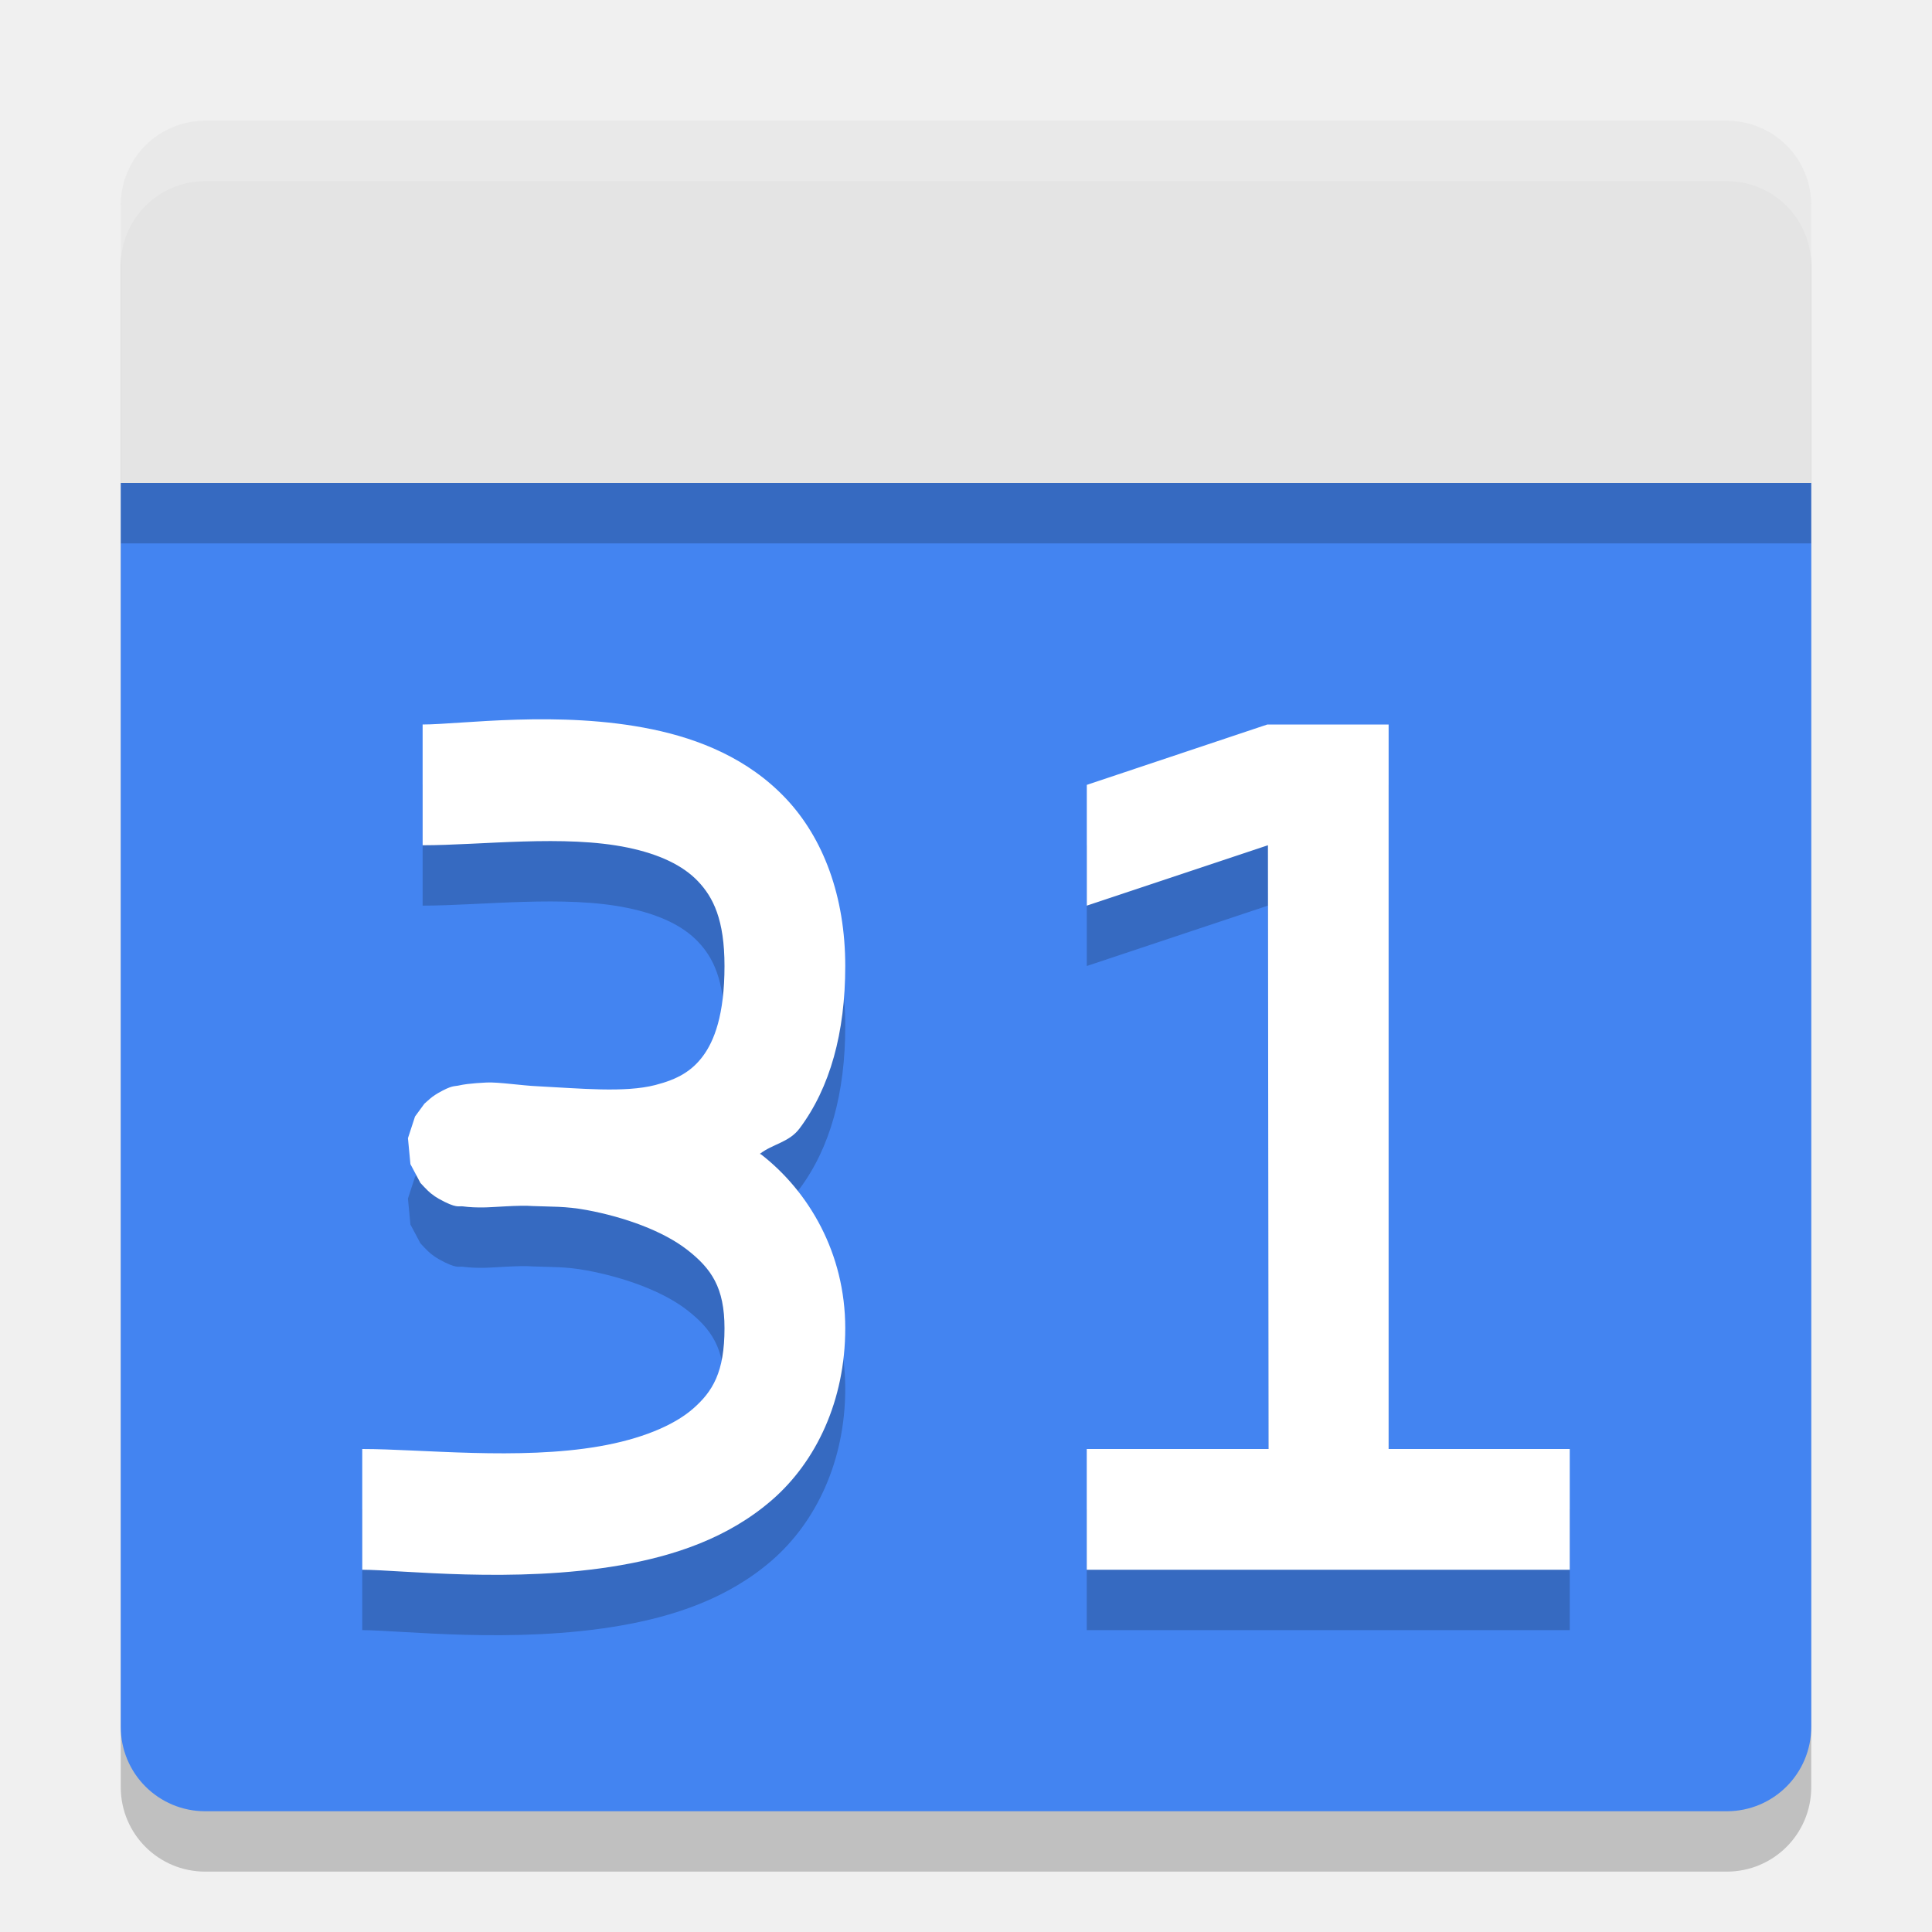
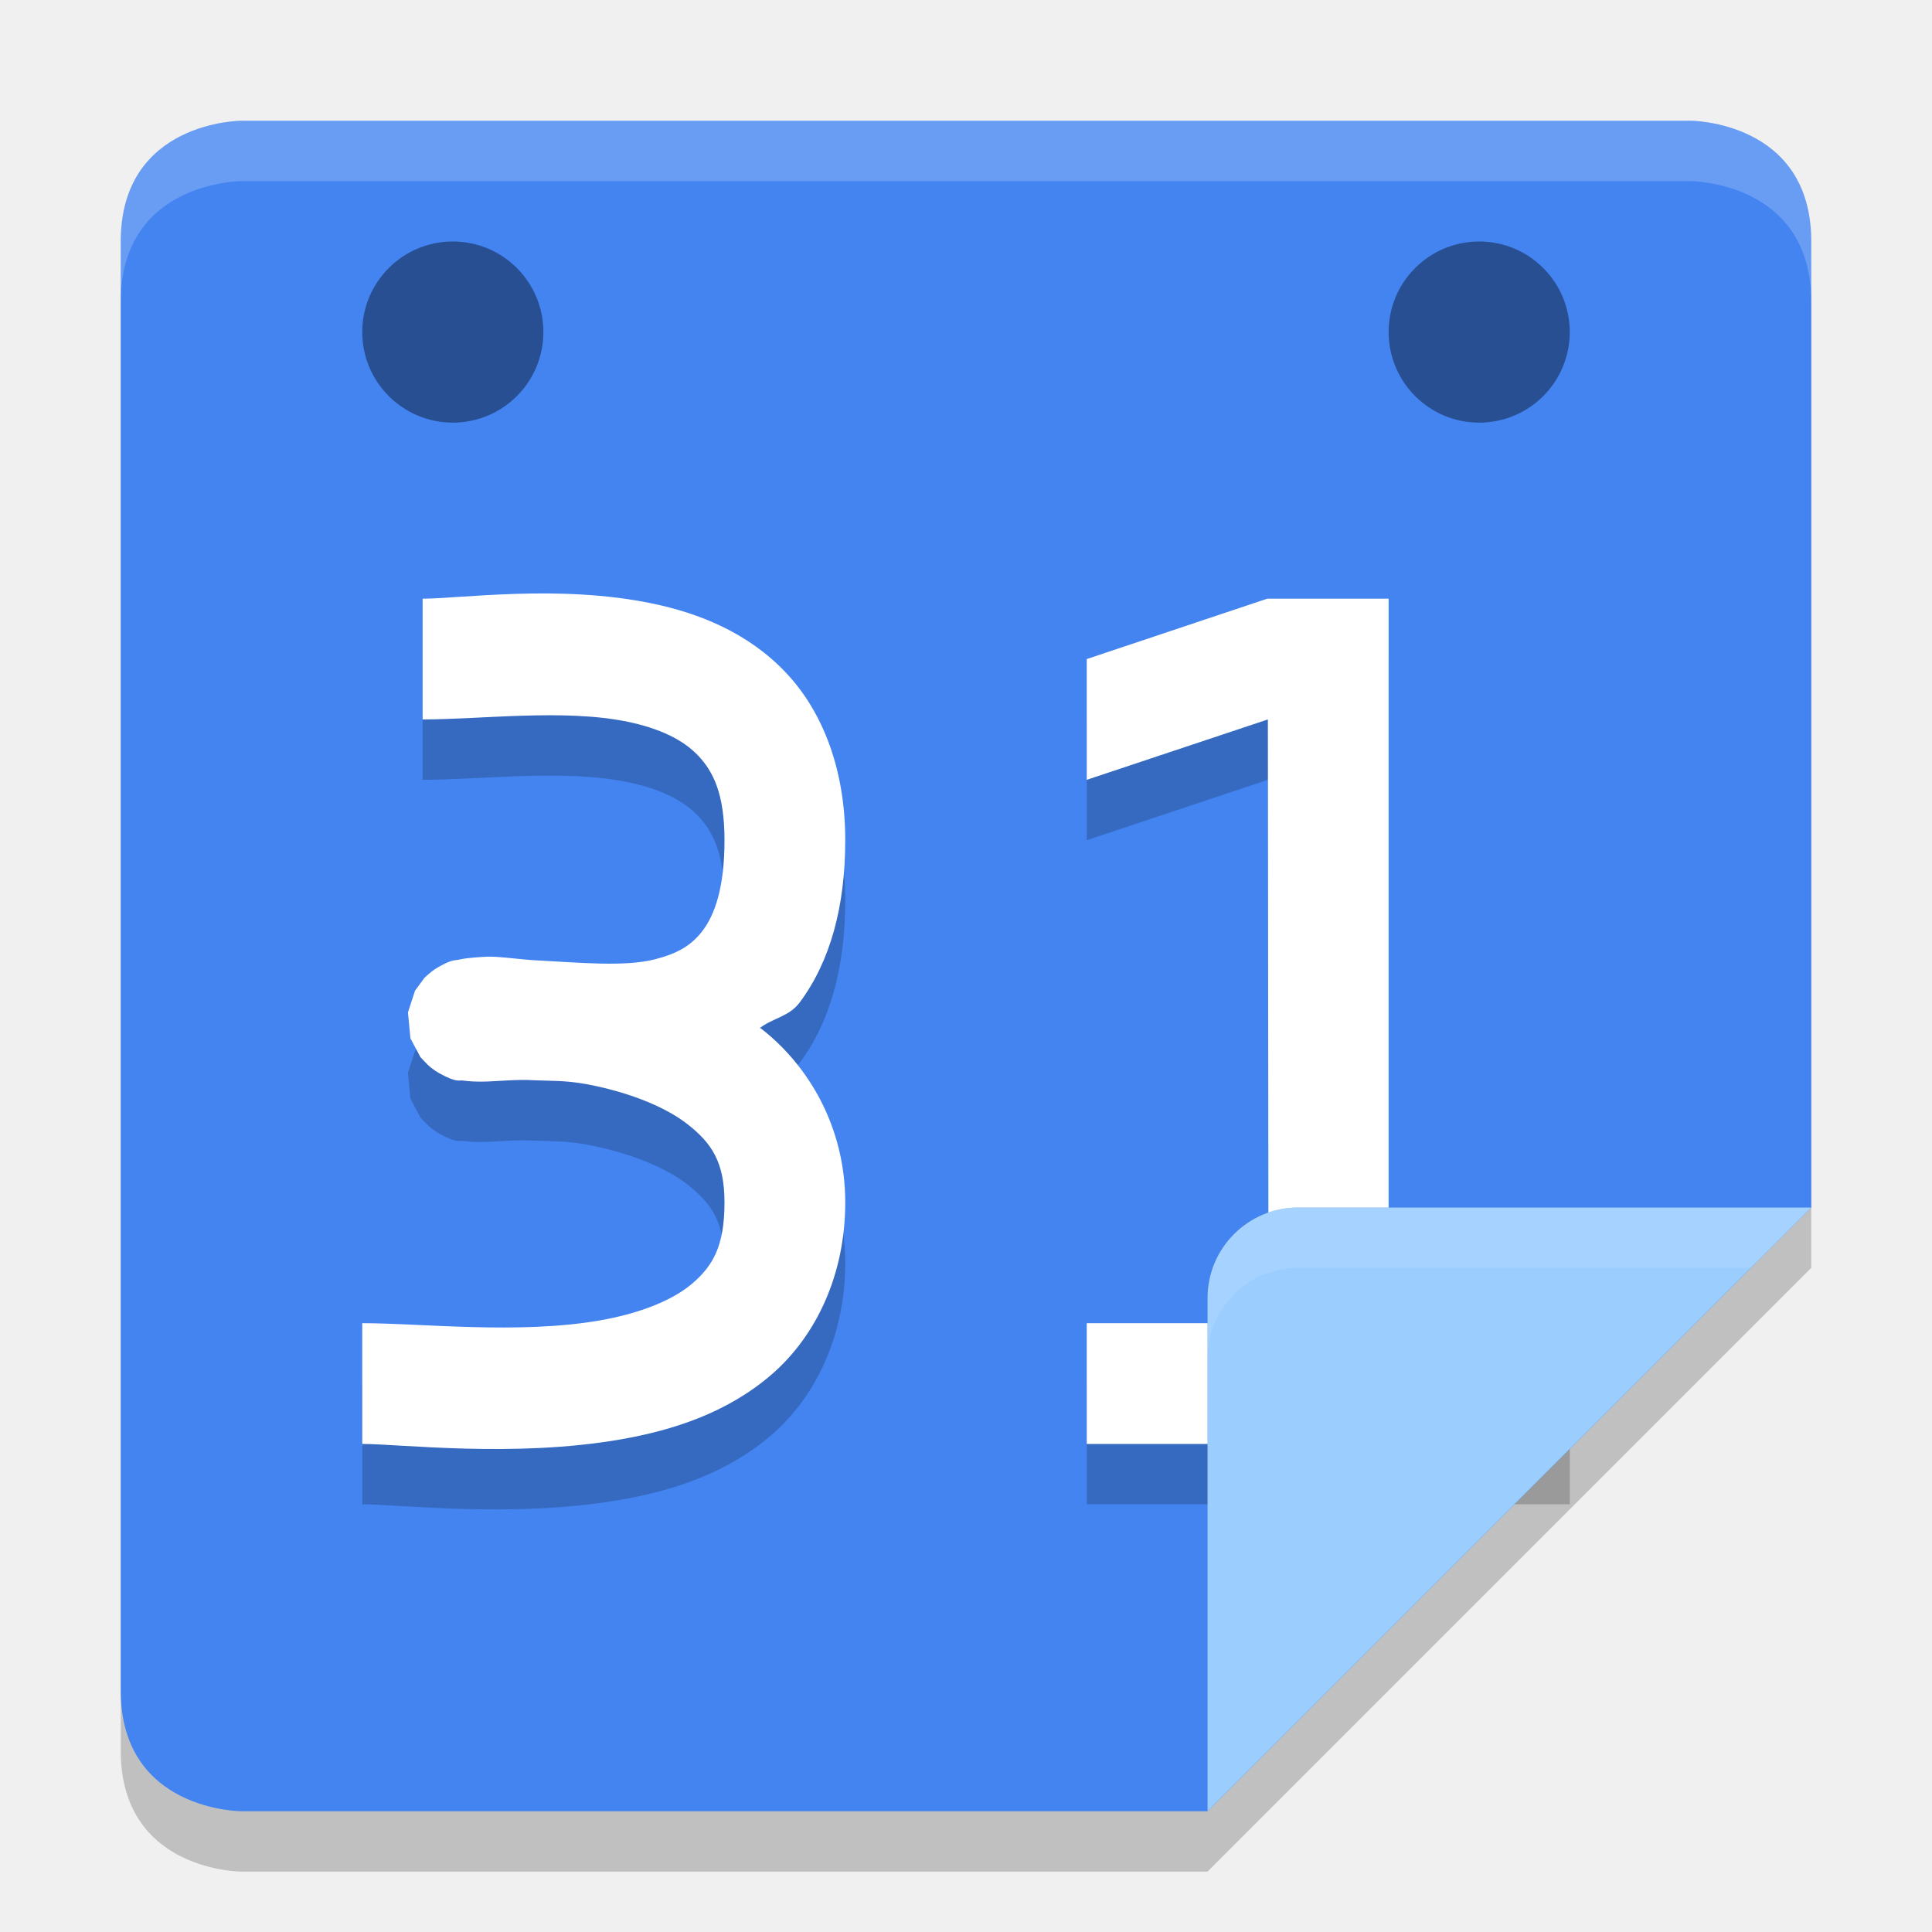
<svg xmlns="http://www.w3.org/2000/svg" width="32" height="32" version="1">
-   <path style="opacity:0.2" d="M 2,9 V 29.6 C 2,30.375 2.625,31 3.4,31 H 28.6 C 29.375,31 30,30.375 30,29.6 V 9 Z" />
-   <path style="fill:#4384f1" d="M 2,8 V 28.6 C 2,29.375 2.625,30 3.4,30 H 28.6 C 29.375,30 30,29.375 30,28.6 V 8 Z" />
-   <path style="opacity:0.2" d="M 30,9 V 4.4 C 30,3.624 29.376,3 28.6,3 H 3.4 C 2.624,3 2,3.624 2,4.4 V 9 Z" />
-   <path style="fill:#e4e4e4" d="M 30,8 V 3.4 C 30,2.624 29.376,2 28.6,2 H 3.4 C 2.624,2 2,2.624 2,3.4 V 8 Z" />
-   <path style="opacity:0.2" d="M 8.557,12.92 C 7.878,12.94 7.313,13 7,13 v 2 c 0.977,0 2.35,-0.179 3.398,0.039 0.524,0.109 0.914,0.295 1.164,0.559 C 11.812,15.861 12,16.23 12,17 c 0,0.813 -0.172,1.243 -0.357,1.492 -0.185,0.249 -0.42,0.385 -0.791,0.48 -0.506,0.13 -1.248,0.055 -1.943,0.02 -0.277,-0.012 -0.653,-0.072 -0.852,-0.062 -0.118,0.006 -0.219,0.013 -0.316,0.025 -0.049,0.006 -0.096,0.014 -0.156,0.027 -0.06,0.013 -0.1,-0.008 -0.326,0.121 -0.028,0.016 -0.06,0.037 -0.098,0.064 -0.038,0.028 -0.13,0.113 -0.131,0.113 -4.558e-4,4.74e-4 -0.156,0.212 -0.156,0.213 -2.574e-4,4.68e-4 -0.117,0.359 -0.117,0.359 -5.73e-5,4.61e-4 0.041,0.429 0.041,0.43 1.446e-4,4.54e-4 0.166,0.312 0.166,0.312 3.483e-4,4.45e-4 0.119,0.13 0.17,0.17 0.051,0.04 0.093,0.069 0.131,0.09 0.3,0.168 0.332,0.118 0.398,0.127 0.133,0.017 0.216,0.018 0.338,0.018 0.155,0 0.593,-0.042 0.826,-0.023 0.298,0.013 0.533,-1.52e-4 0.891,0.066 0.628,0.117 1.262,0.346 1.664,0.658 C 11.783,22.013 12,22.326 12,23 c 0,0.726 -0.195,1.048 -0.523,1.334 -0.329,0.286 -0.878,0.505 -1.547,0.621 C 8.592,25.188 6.977,25 6,25 v 2 c 0.627,0 2.512,0.232 4.273,-0.074 0.881,-0.153 1.78,-0.445 2.514,-1.082 C 13.52,25.206 14,24.194 14,23 c 0,-1.247 -0.607,-2.268 -1.393,-2.879 -0.007,-0.005 -0.015,-0.004 -0.021,-0.01 0.216,-0.166 0.486,-0.189 0.66,-0.424 C 13.748,19.013 14,18.107 14,17 14,15.848 13.638,14.881 13.014,14.222 12.389,13.563 11.58,13.241 10.805,13.08 10.029,12.919 9.236,12.899 8.557,12.92 Z m 12.434,0.08 -2.99,1 v 2 l 3,-1 0.01,10 H 18 v 2 h 8 v -2 h -3 v -12 z" />
-   <path style="fill:#ffffff" d="M 8.557,11.92 C 7.878,11.94 7.313,12 7,12 v 2 c 0.977,0 2.35,-0.179 3.398,0.039 0.524,0.109 0.914,0.295 1.164,0.559 0.25,0.263 0.438,0.633 0.438,1.402 0,0.813 -0.172,1.243 -0.357,1.492 -0.185,0.249 -0.42,0.385 -0.791,0.48 -0.506,0.13 -1.248,0.055 -1.943,0.02 -0.277,-0.012 -0.653,-0.072 -0.852,-0.062 -0.118,0.006 -0.219,0.013 -0.316,0.025 -0.049,0.006 -0.096,0.014 -0.156,0.027 -0.06,0.013 -0.1,-0.008 -0.326,0.121 -0.028,0.016 -0.06,0.037 -0.098,0.064 -0.038,0.028 -0.13,0.113 -0.131,0.113 -4.558e-4,4.74e-4 -0.156,0.212 -0.156,0.213 -2.574e-4,4.68e-4 -0.117,0.359 -0.117,0.359 -5.73e-5,4.61e-4 0.041,0.429 0.041,0.43 1.446e-4,4.54e-4 0.166,0.312 0.166,0.312 3.483e-4,4.45e-4 0.119,0.13 0.17,0.17 0.051,0.04 0.093,0.069 0.131,0.09 0.3,0.168 0.332,0.118 0.398,0.127 0.133,0.017 0.216,0.018 0.338,0.018 0.155,0 0.593,-0.042 0.826,-0.023 0.298,0.013 0.533,-1.52e-4 0.891,0.066 0.628,0.117 1.262,0.346 1.664,0.658 C 11.783,21.013 12,21.326 12,22 c 0,0.726 -0.195,1.048 -0.523,1.334 -0.329,0.286 -0.878,0.505 -1.547,0.621 C 8.592,24.188 6.977,24 6,24 v 2 c 0.627,0 2.512,0.232 4.273,-0.074 0.881,-0.153 1.78,-0.445 2.514,-1.082 C 13.52,24.207 14,23.195 14,22 14,20.753 13.393,19.732 12.607,19.121 c -0.007,-0.005 -0.015,-0.004 -0.021,-0.01 0.216,-0.166 0.486,-0.189 0.66,-0.424 C 13.748,18.014 14,17.108 14,16 14,14.849 13.638,13.882 13.014,13.223 12.389,12.563 11.58,12.241 10.805,12.08 10.029,11.919 9.236,11.9 8.557,11.92 Z m 12.434,0.08 -2.99,1 v 2 l 3,-1 0.01,10 H 18 v 2 h 8 v -2 h -3 v -12 z" />
-   <path style="fill:#ffffff;opacity:0.2" d="M 3.4 2 C 2.625 2 2 2.625 2 3.4 L 2 4.4 C 2 3.625 2.625 3 3.4 3 L 28.6 3 C 29.375 3 30 3.625 30 4.4 L 30 3.4 C 30 2.625 29.375 2 28.6 2 L 3.4 2 z" />
+   <defs>
+     <clipPath id="clipPath4483" clipPathUnits="userSpaceOnUse">
+       <path fill="#fecd38" d="m91.5 254c-0.831 0-1.5 0.669-1.5 1.5v25c0 0.831 0.669 1.5 1.5 1.5h16.5l10-10v-16.5c0-0.831-0.669-1.5-1.5-1.5z" />
+     </clipPath>
+   </defs>
+   <path d="M 4,3 C 4,3 2,3 2,5 l 0,24 c 0,2 2,2 2,2 L 20,31 30,21 30,5 C 30,3 28,3 28,3 Z" style="opacity:0.2" />
+   <path d="m4 2s-2 0-2 2v24c0 2 2 2 2 2h16l10-10v-16c0-2-2-2-2-2z" style="fill:#4384f1" />
+   <path d="m 8.557,10.836 c -0.679,0.02 -1.243,0.08 -1.557,0.08 l 0,2 c 0.977,0 2.35,-0.179 3.398,0.039 0.524,0.109 0.914,0.295 1.164,0.559 0.25,0.263 0.438,0.633 0.438,1.402 0,0.813 -0.172,1.243 -0.357,1.492 -0.185,0.249 -0.42,0.385 -0.791,0.48 -0.506,0.13 -1.248,0.055 -1.943,0.02 -0.277,-0.012 -0.653,-0.072 -0.852,-0.062 -0.118,0.006 -0.219,0.013 -0.316,0.025 -0.049,0.006 -0.096,0.014 -0.156,0.027 -0.06,0.013 -0.1,-0.008 -0.326,0.121 -0.028,0.016 -0.06,0.037 -0.098,0.064 -0.038,0.028 -0.13,0.113 -0.131,0.113 -4.558e-4,4.74e-4 -0.156,0.212 -0.156,0.213 -2.574e-4,4.68e-4 -0.117,0.359 -0.117,0.359 -5.73e-5,4.61e-4 0.041,0.429 0.041,0.43 1.446e-4,4.54e-4 0.166,0.312 0.166,0.312 3.483e-4,4.45e-4 0.119,0.13 0.17,0.17 0.051,0.04 0.093,0.069 0.131,0.09 0.3,0.168 0.332,0.118 0.398,0.127 0.133,0.017 0.216,0.018 0.338,0.018 0.155,0 0.593,-0.042 0.826,-0.023 0.298,0.013 0.533,-1.52e-4 0.891,0.066 0.628,0.117 1.262,0.346 1.664,0.658 C 11.783,19.929 12,20.242 12,20.916 c 0,0.726 -0.195,1.048 -0.523,1.334 -0.329,0.286 -0.878,0.505 -1.547,0.621 -1.338,0.233 -2.953,0.045 -3.93,0.045 l 0,2 c 0.627,0 2.512,0.232 4.273,-0.074 0.881,-0.153 1.78,-0.445 2.514,-1.082 C 13.52,23.122 14,22.11 14,20.916 c 0,-1.247 -0.607,-2.268 -1.393,-2.879 -0.007,-0.005 -0.015,-0.004 -0.021,-0.01 0.216,-0.166 0.486,-0.189 0.66,-0.424 C 13.748,16.929 14,16.023 14,14.916 14,13.764 13.638,12.797 13.014,12.138 12.389,11.479 11.58,11.157 10.805,10.996 10.029,10.835 9.236,10.815 8.557,10.836 Z m 12.434,0.08 -2.99,1 0,2 3,-1 0.01,10 -3.01,0 0,2 8,0 0,-2 -3,0 0,-12 z" style="opacity:0.2" />
+   <path style="fill:#ffffff" d="m 8.557,9.836 c -0.679,0.02 -1.243,0.08 -1.557,0.08 l 0,2 c 0.977,0 2.35,-0.179 3.398,0.039 0.524,0.109 0.914,0.295 1.164,0.559 0.25,0.263 0.438,0.633 0.438,1.402 0,0.813 -0.172,1.243 -0.357,1.492 -0.185,0.249 -0.42,0.385 -0.791,0.48 -0.506,0.13 -1.248,0.055 -1.943,0.02 -0.277,-0.012 -0.653,-0.072 -0.852,-0.062 -0.118,0.006 -0.219,0.013 -0.316,0.025 -0.049,0.006 -0.096,0.014 -0.156,0.027 -0.06,0.013 -0.1,-0.008 -0.326,0.121 -0.028,0.016 -0.06,0.037 -0.098,0.064 -0.038,0.028 -0.13,0.113 -0.131,0.113 -4.558e-4,4.74e-4 -0.156,0.212 -0.156,0.213 -2.574e-4,4.68e-4 -0.117,0.359 -0.117,0.359 -5.73e-5,4.61e-4 0.041,0.429 0.041,0.43 1.446e-4,4.54e-4 0.166,0.312 0.166,0.312 3.483e-4,4.45e-4 0.119,0.13 0.17,0.17 0.051,0.04 0.093,0.069 0.131,0.09 0.3,0.168 0.332,0.118 0.398,0.127 0.133,0.017 0.216,0.018 0.338,0.018 0.155,0 0.593,-0.042 0.826,-0.023 0.298,0.013 0.533,-1.52e-4 0.891,0.066 0.628,0.117 1.262,0.346 1.664,0.658 C 11.783,18.929 12,19.242 12,19.916 c 0,0.726 -0.195,1.048 -0.523,1.334 -0.329,0.286 -0.878,0.505 -1.547,0.621 -1.338,0.233 -2.953,0.045 -3.93,0.045 l 0,2 c 0.627,0 2.512,0.232 4.273,-0.074 0.881,-0.153 1.78,-0.445 2.514,-1.082 C 13.52,22.122 14,21.11 14,19.916 c 0,-1.247 -0.607,-2.268 -1.393,-2.879 -0.007,-0.005 -0.015,-0.004 -0.021,-0.01 0.216,-0.166 0.486,-0.189 0.66,-0.424 C 13.748,15.929 14,15.023 14,13.916 14,12.764 13.638,11.797 13.014,11.138 12.389,10.479 11.58,10.157 10.805,9.996 10.029,9.835 9.236,9.815 8.557,9.836 Z M 20.99,9.916 18,10.916 l 0,2 3,-1 0.01,10 -3.01,0 0,2 8,0 0,-2 -3,0 0,-12 z" />
+   <path opacity=".2" d="m118 272h-8.5c-0.828 0-1.5 0.672-1.5 1.5v8.5z" clip-path="url(#clipPath4483)" transform="translate(-88,-252)" />
+   <path d="m30 20h-8.5c-0.828 0-1.5 0.672-1.5 1.5v8.5z" style="fill:#9bcdff" />
+   <path fill="#fff" opacity=".1" d="m21.5 20c-0.828 0-1.5 0.672-1.5 1.5v1c0-0.828 0.672-1.5 1.5-1.5h7.5l1-1h-8.5z" />
+   <circle style="opacity:0.4;fill-rule:evenodd" cx="7.5" cy="5.5" r="1.5" />
+   <path style="fill:#ffffff;opacity:0.2" d="M 4 2 C 4 2 2 2 2 4 L 2 5 C 2 3 4 3 4 3 L 28 3 C 28 3 30 3 30 5 L 30 4 C 30 2 28 2 28 2 L 4 2 z" />
+   <circle cx="24.5" cy="5.5" r="1.5" style="opacity:0.4;fill-rule:evenodd" />
</svg>
